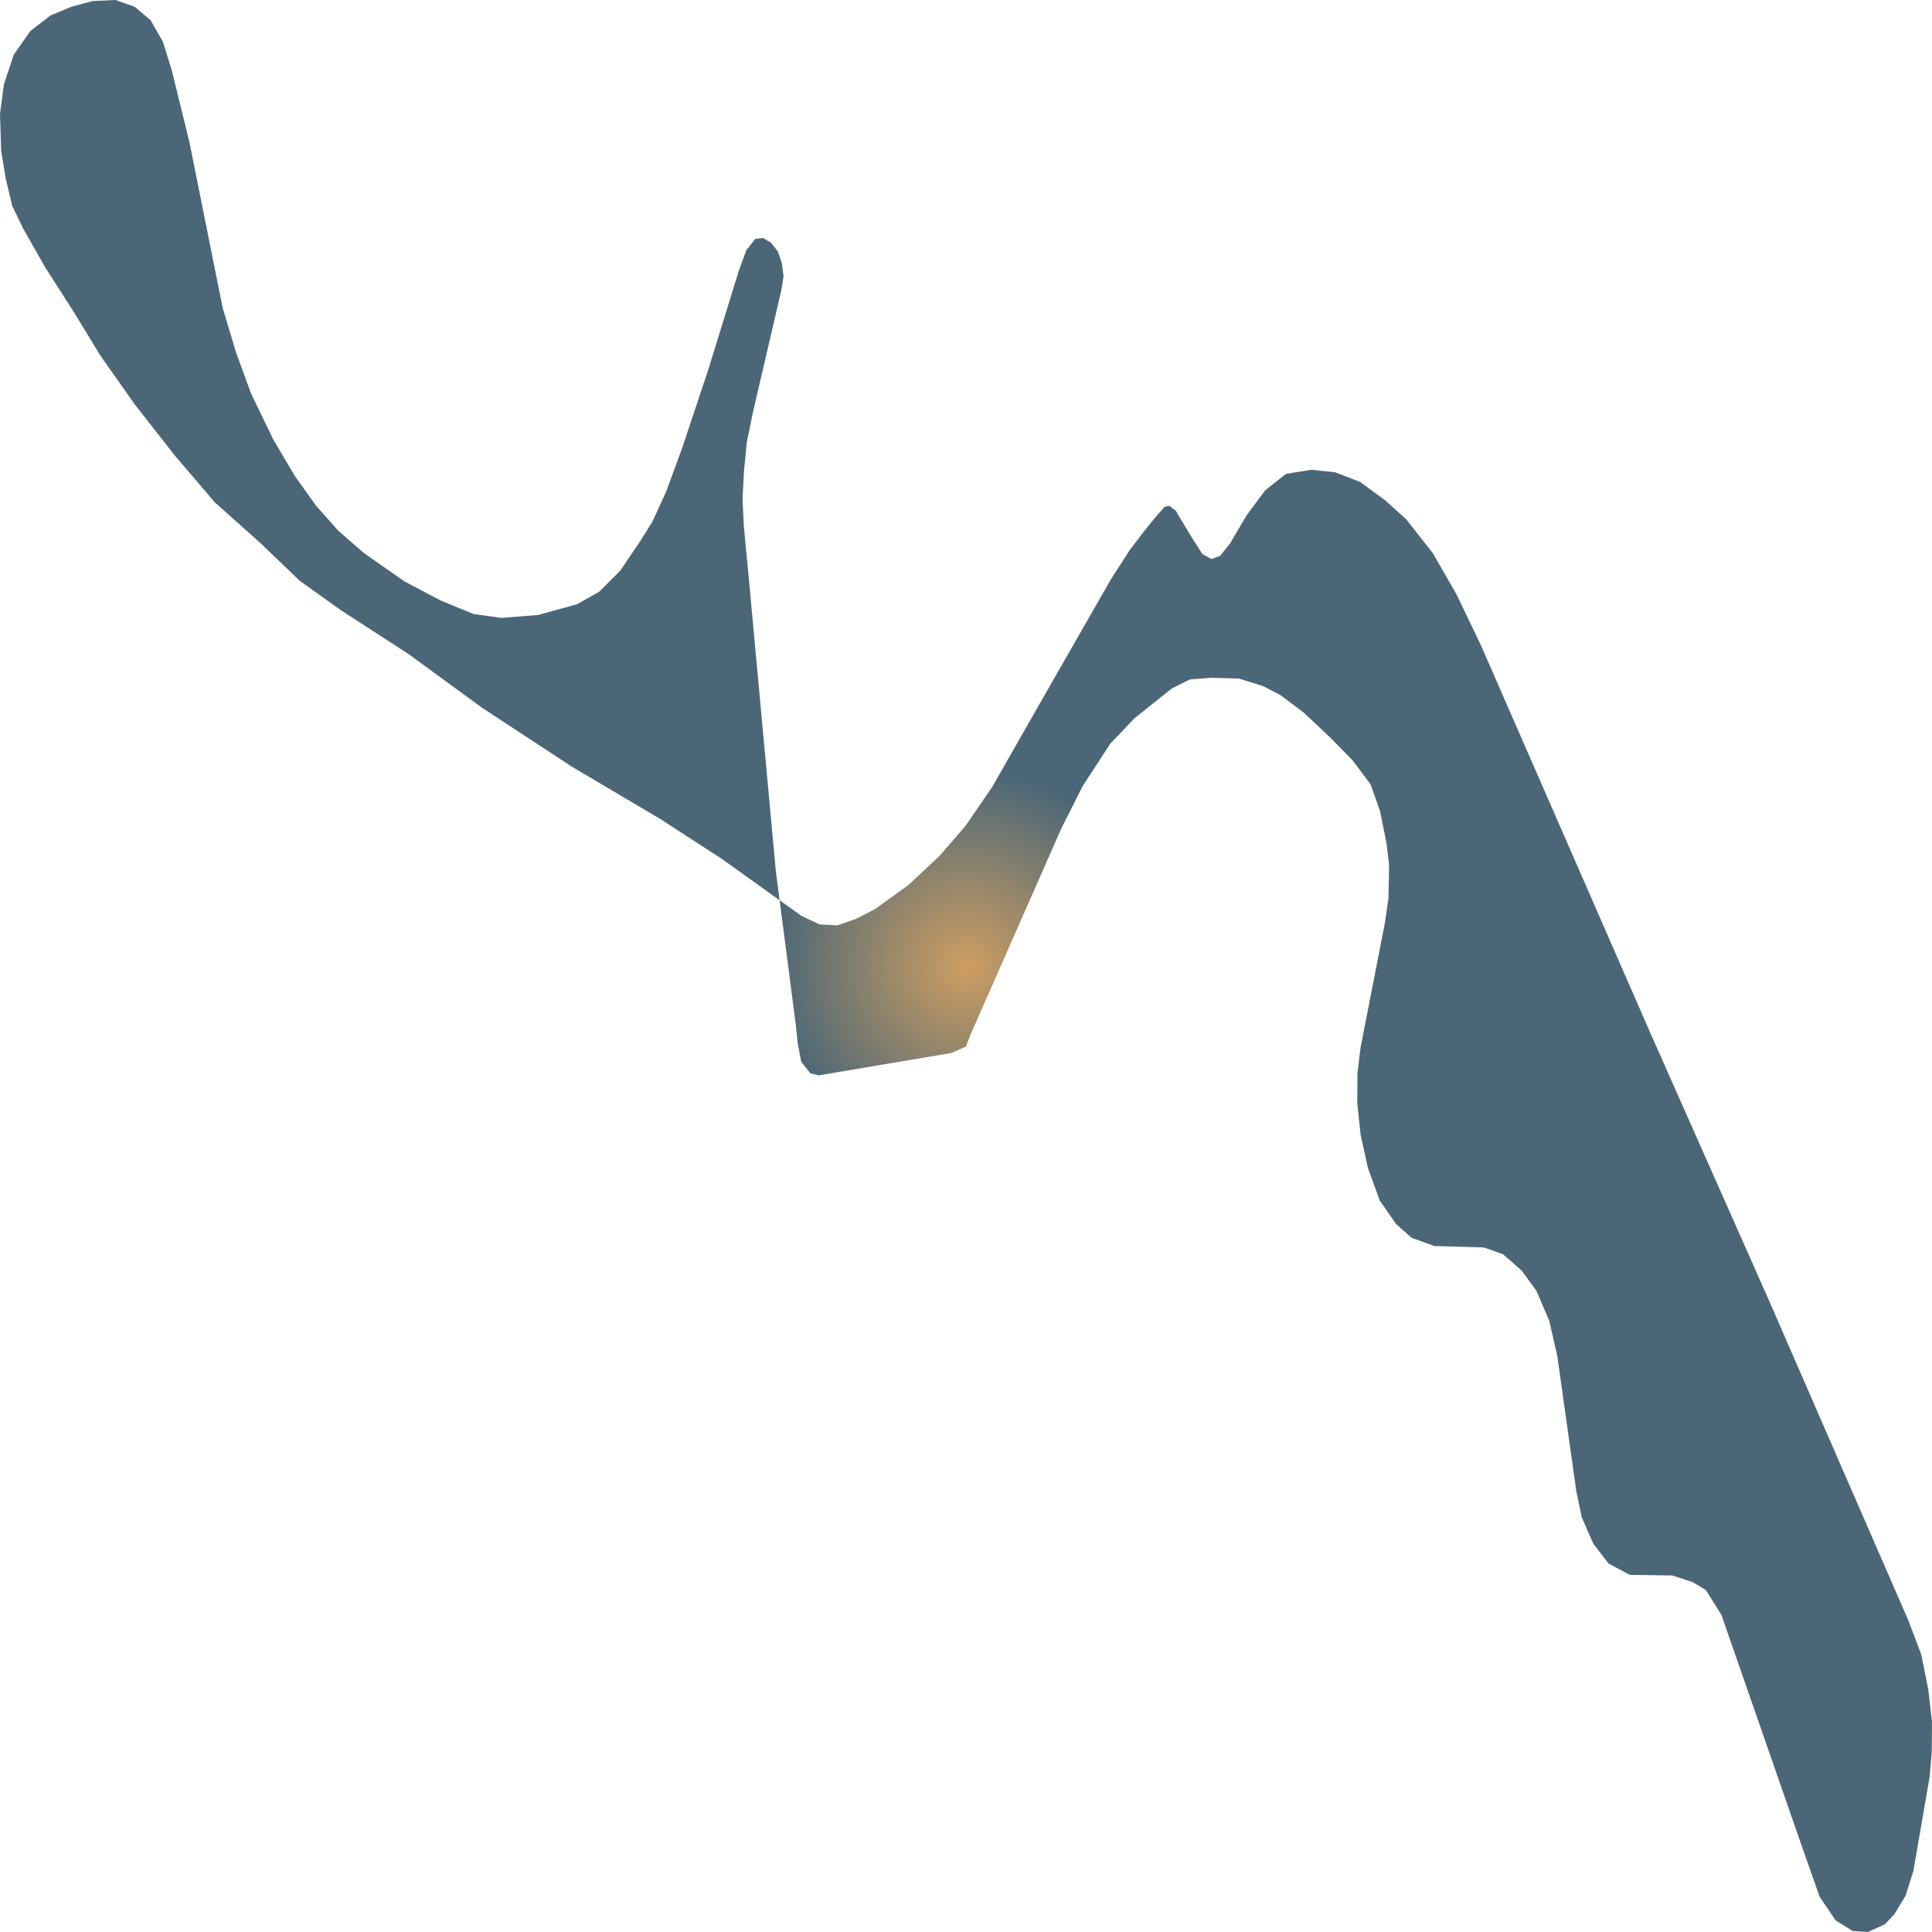
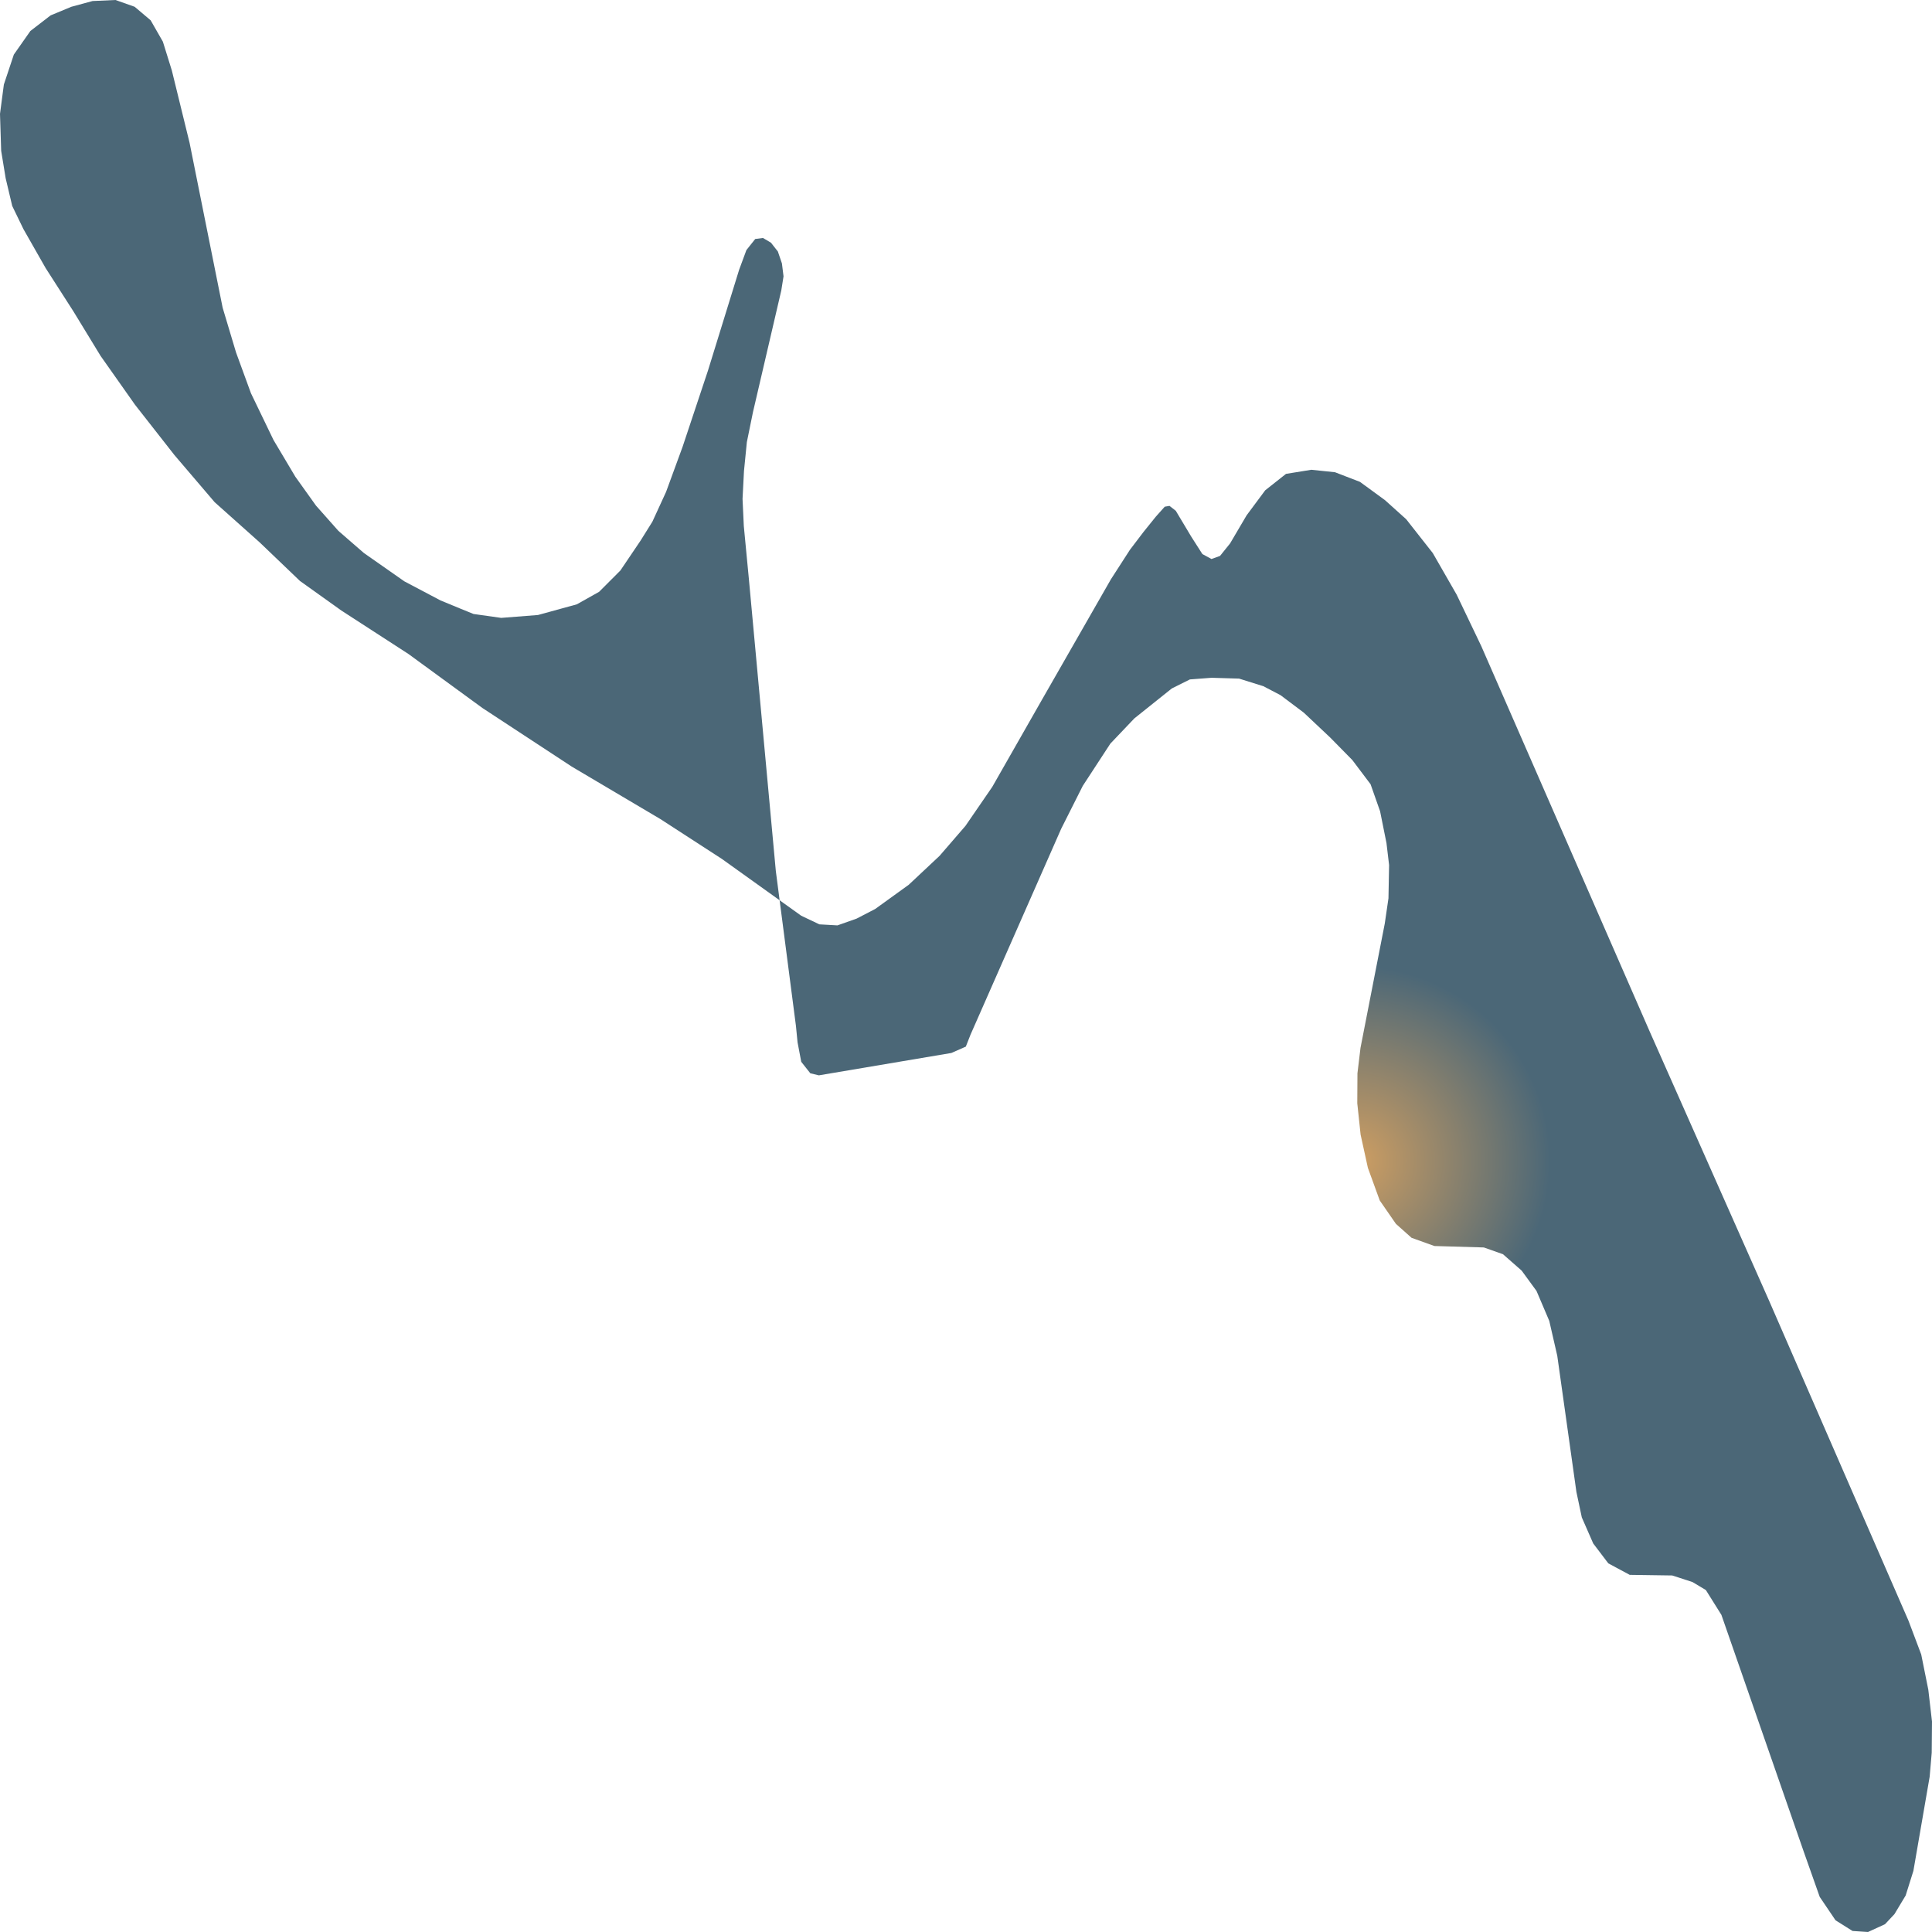
<svg xmlns="http://www.w3.org/2000/svg" width="500" height="500">
  <defs>
-     <radialGradient id="grad1" cx="50%" cy="50%" r="10%">
+     <radialGradient id="grad1" cx="70%" cy="60%" r="10%">
      <stop offset="0%" stop-color="#ce9e62" />
      <stop offset="100%" stop-color="#4b6777" />
    </radialGradient>
  </defs>
  <path d="M426.98,267.042 L457.825,336.59 L493.905,419.41 L497.209,428.169 L499.046,437.301 L500.0,445.53 L499.93,453.599 L499.395,459.811 L495.185,484.179 L493.184,490.55 L490.276,495.381 L487.834,497.983 L483.437,500.0 L479.436,499.735 L475.04,496.974 L470.945,490.922 L466.781,479.136 L445.496,417.923 L441.472,411.499 L438.006,409.429 L432.772,407.73 L421.769,407.571 L416.232,404.598 L412.324,399.448 L409.37,392.705 L407.974,386.122 L403.019,350.871 L400.949,341.845 L397.646,334.094 L393.808,328.838 L388.969,324.591 L384.014,322.839 L371.22,322.468 L365.311,320.344 L361.264,316.734 L357.076,310.682 L354.006,302.24 L352.122,293.64 L351.261,285.517 L351.307,277.766 L352.098,271.183 L358.379,239.01 L359.333,232.48 L359.496,223.88 L358.821,218.199 L357.169,209.97 L354.704,202.962 L349.981,196.698 L344.236,190.858 L337.42,184.434 L331.418,179.921 L326.952,177.585 L320.671,175.621 L313.553,175.409 L307.946,175.834 L303.271,178.169 L299.479,181.196 L293.57,185.921 L287.359,192.451 L280.218,203.387 L274.635,214.483 L251.163,267.785 L249.953,270.864 L246.208,272.51 L211.92,278.297 L209.71,277.766 L207.36,274.793 L206.406,269.749 L205.988,265.502 L200.777,225.366 L193.822,149.979 L192.496,136.122 L192.17,129.114 L192.542,121.894 L193.286,114.409 L194.868,106.657 L196.66,98.959 L202.196,75.175 L202.778,71.512 L202.359,68.167 L201.312,65.088 L199.521,62.805 L197.45,61.584 L195.45,61.85 L193.17,64.717 L191.286,69.813 L183.214,95.933 L176.654,115.63 L172.374,127.309 L168.838,135.007 L165.79,139.892 L160.556,147.643 L155.043,153.164 L149.274,156.403 L139.225,159.163 L129.711,159.907 L122.546,158.898 L119.289,157.571 L114.009,155.394 L104.657,150.457 L94.189,143.13 L87.583,137.396 L81.79,130.866 L76.44,123.381 L70.787,113.878 L64.948,101.773 L61.087,91.208 L57.621,79.635 L49.06,36.951 L44.478,18.263 L42.151,10.777 L38.988,5.256 L34.847,1.752 L29.892,0.0 L23.96,0.265 L18.47,1.752 L13.097,3.982 L7.863,8.017 L3.582,14.122 L1,21.873 L0.0,29.465 L0.302,39.021 L1.466,46.135 L3.164,53.302 L6.071,59.301 L11.817,69.388 L19.005,80.59 L26.031,92.111 L34.94,104.746 L45.129,117.753 L55.55,129.964 L67.205,140.37 L77.626,150.35 L88.327,157.995 L105.704,169.25 L124.826,183.213 L147.972,198.397 L170.931,211.988 L186.82,222.287 L207.36,236.993 L212.059,239.223 L216.735,239.488 L221.69,237.736 L226.505,235.241 L235.182,228.976 L243.161,221.491 L249.86,213.74 L256.793,203.653 L269.75,180.93 L287.499,149.926 L292.43,142.281 L295.943,137.662 L299.153,133.68 L301.433,131.132 L302.666,130.92 L304.294,132.194 L308.295,138.883 L311.18,143.396 L313.529,144.67 L315.739,143.873 L318.345,140.635 L322.625,133.362 L327.44,126.885 L332.814,122.638 L339.374,121.576 L345.492,122.213 L351.959,124.708 L358.426,129.433 L363.916,134.37 L370.801,143.13 L376.989,153.907 L383.34,167.18 L426.98,267.042" fill="url(#grad1)" stroke="none" />
</svg>
